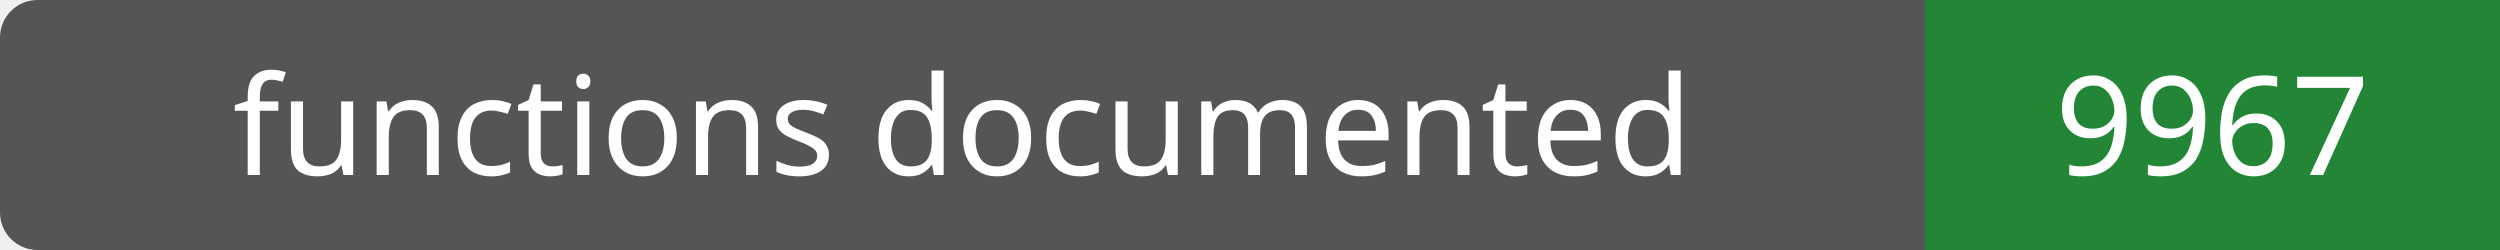
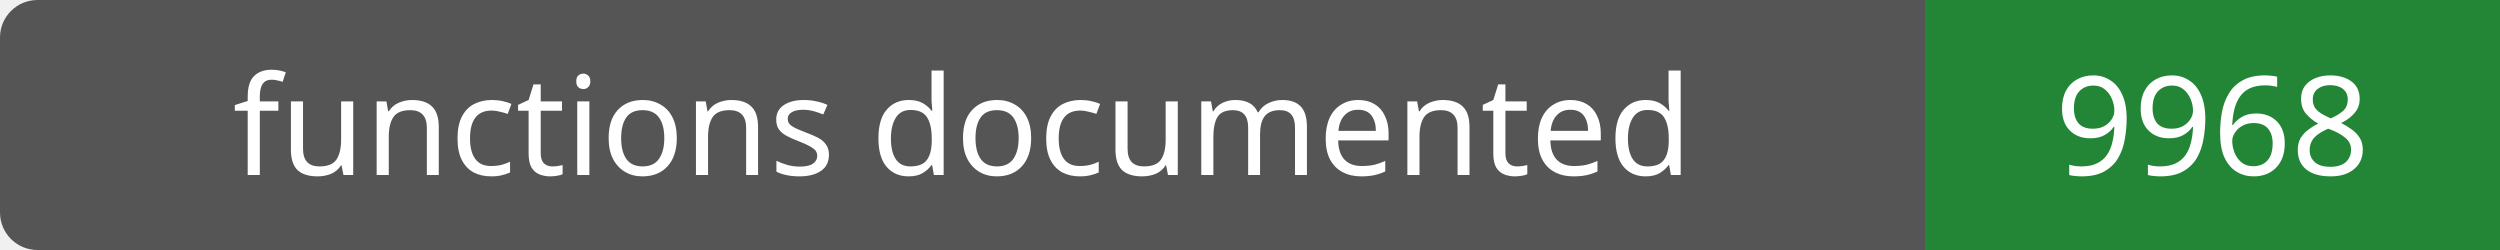
- <svg xmlns="http://www.w3.org/2000/svg" width="200" height="20" role="img" aria-label="functions documented: 9967">
+ <svg xmlns="http://www.w3.org/2000/svg" width="200" height="20" role="img" aria-label="functions documented: 9968">
  <rect width="200" height="20" rx="3" fill="#555" />
  <path fill="#238636" d="M154 0h46v20H154z" />
  <g fill="#fff" text-anchor="middle" font-family="Verdana,sans-serif" font-size="11">
    <text x="77.0" y="14">functions documented</text>
-     <text x="177.0" y="14">9967</text>
+     <text x="177.0" y="14">9968</text>
  </g>
</svg>
